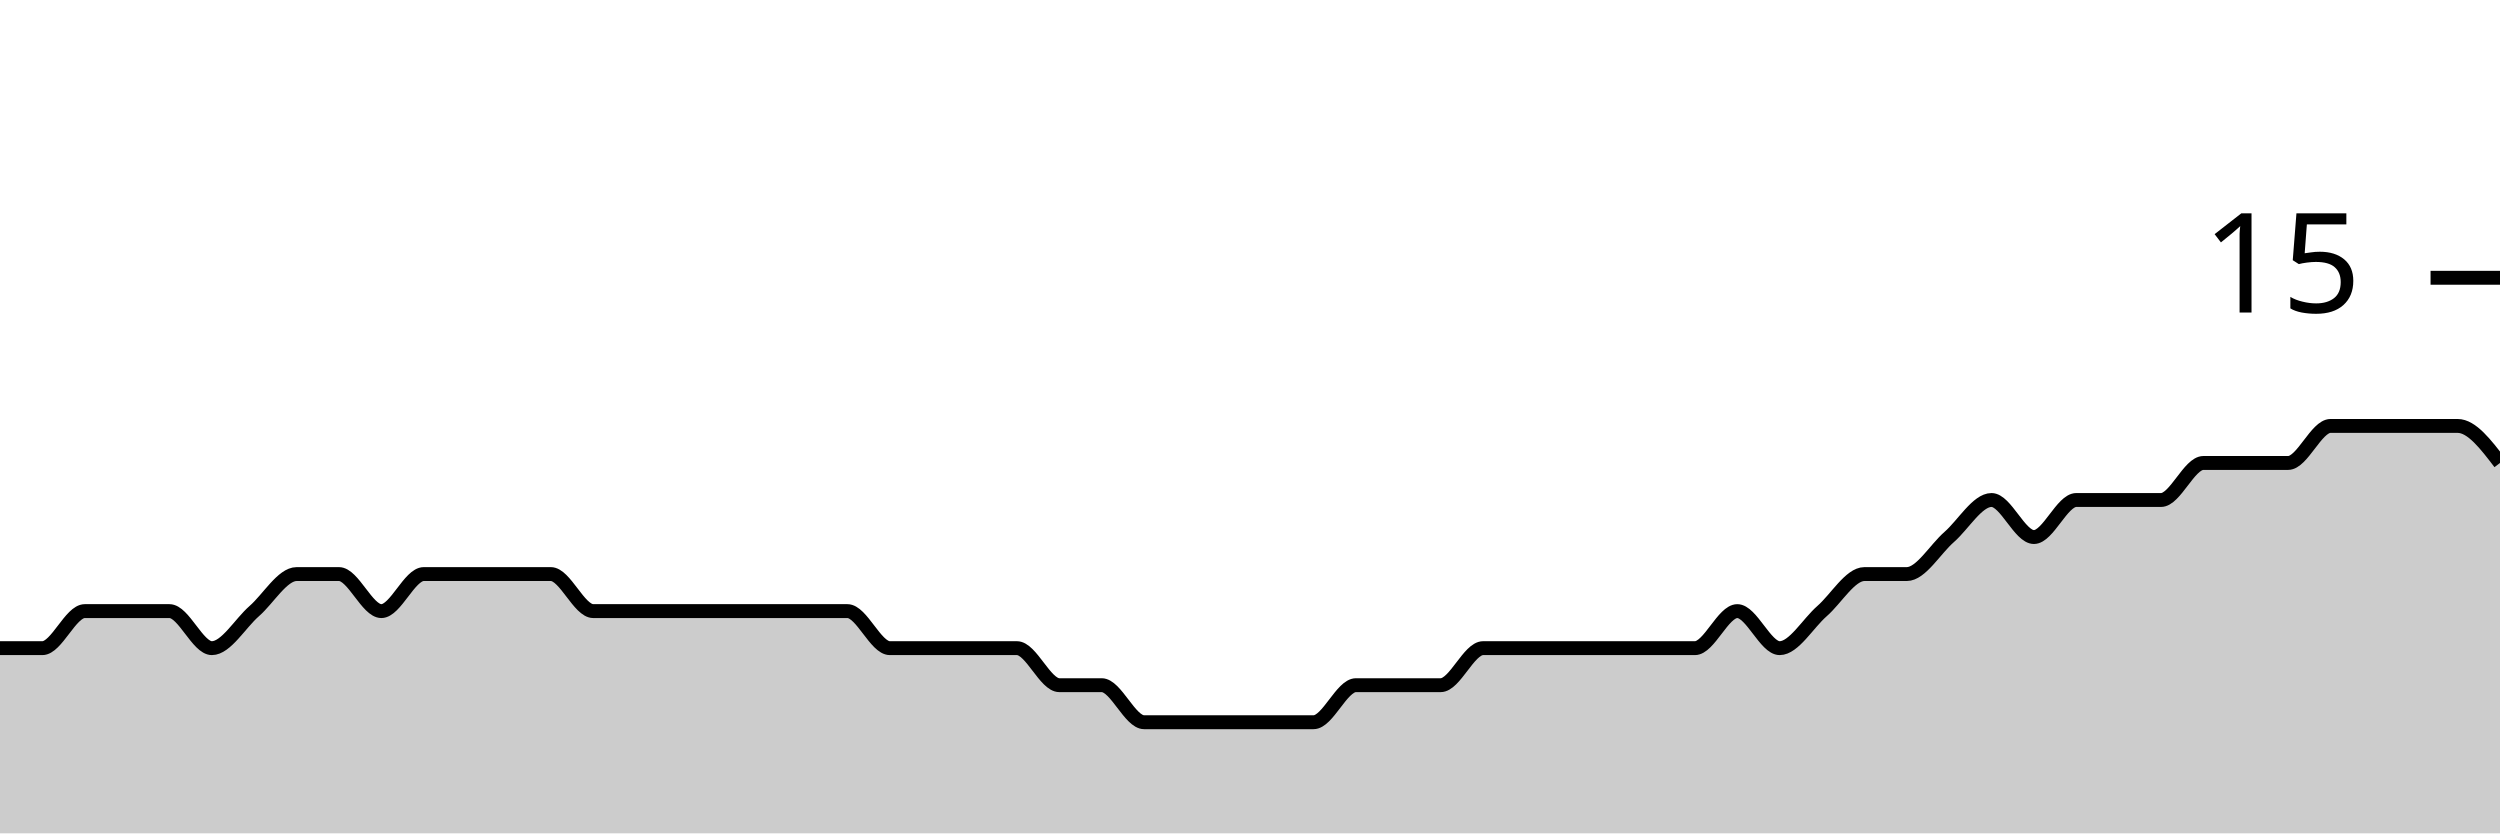
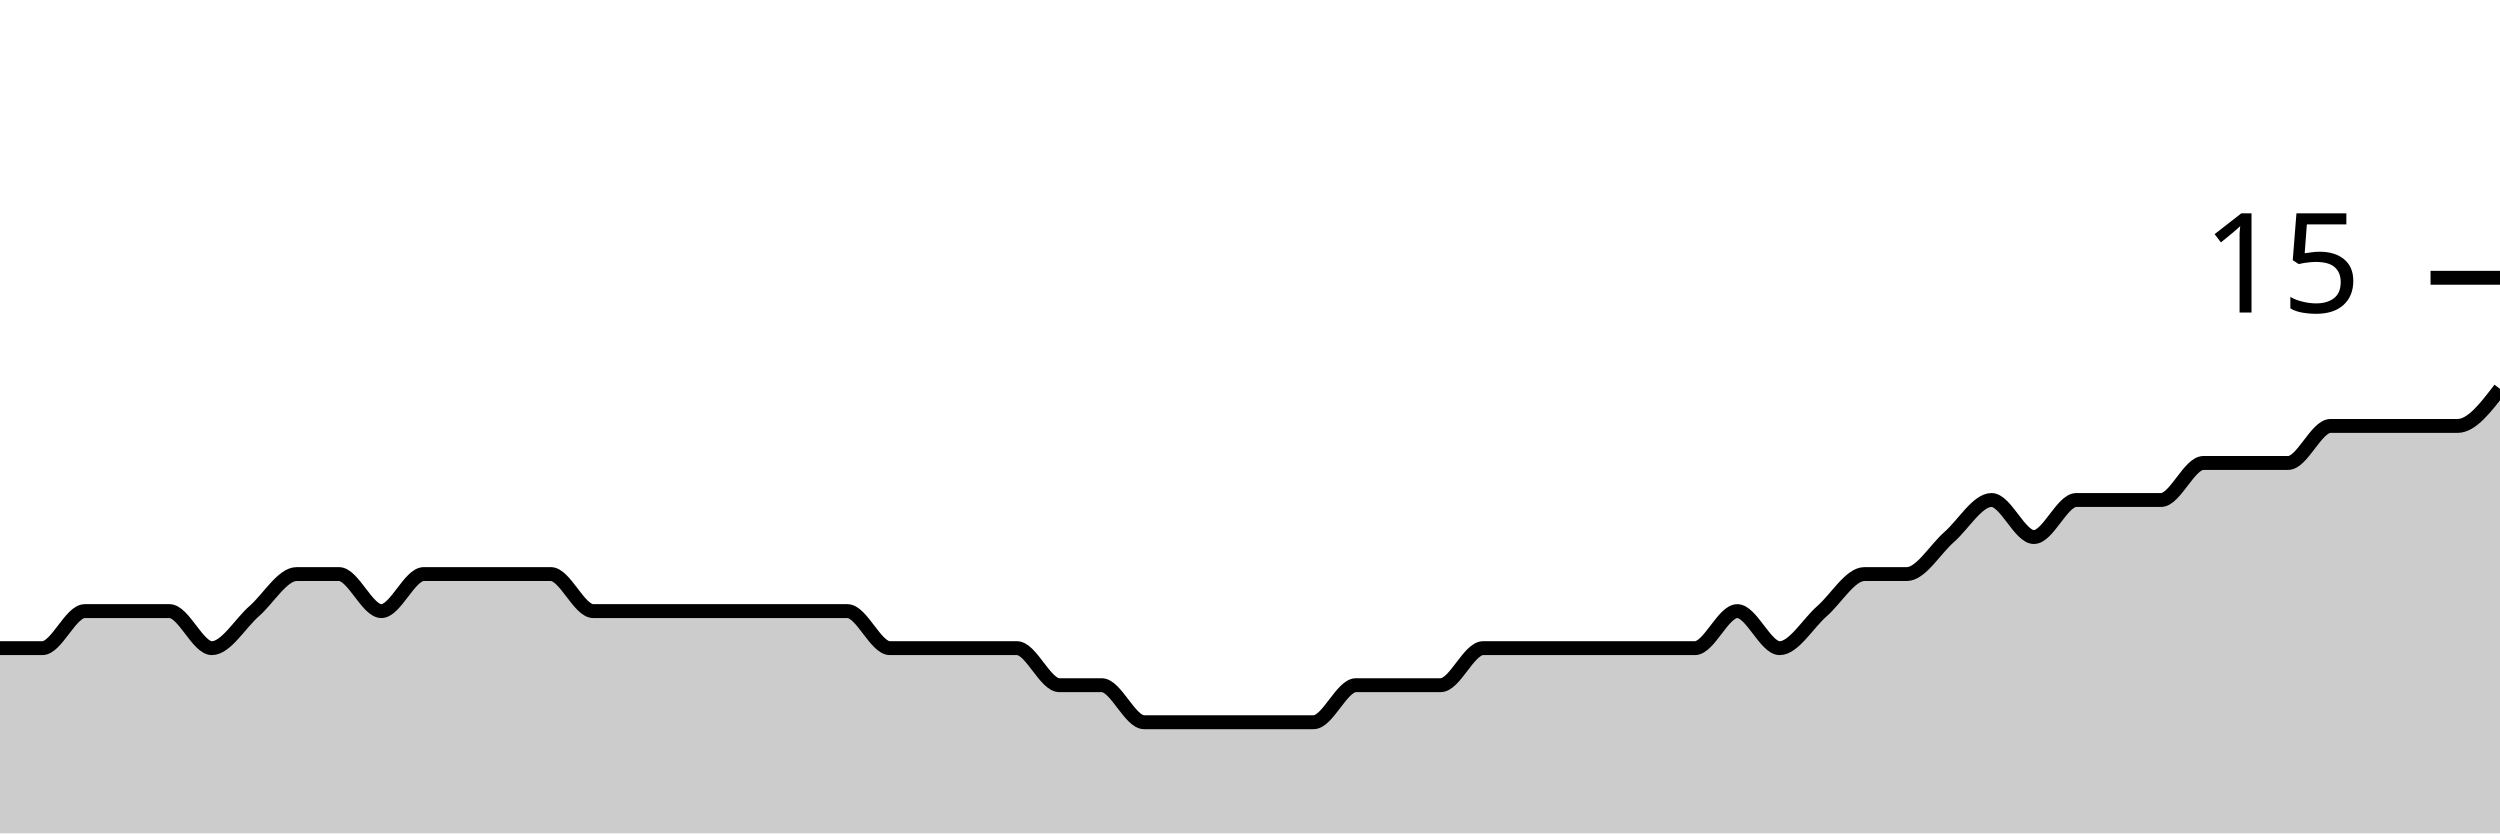
<svg xmlns="http://www.w3.org/2000/svg" viewBox="0 0 180 60">
  <g transform="translate(0,20)">
-     <path class="area" fill="rgba(0, 0, 0, 0.2)" d="M0,26.667C1.017,26.667,2.034,26.667,3.051,26.667C4.068,26.667,5.085,24,6.102,24C7.119,24,8.136,24,9.153,24C10.169,24,11.186,24,12.203,24C13.22,24,14.237,26.667,15.254,26.667C16.271,26.667,17.288,24.889,18.305,24C19.322,23.111,20.339,21.333,21.356,21.333C22.373,21.333,23.39,21.333,24.407,21.333C25.424,21.333,26.441,24,27.458,24C28.475,24,29.492,21.333,30.508,21.333C31.525,21.333,32.542,21.333,33.559,21.333C34.576,21.333,35.593,21.333,36.61,21.333C37.627,21.333,38.644,21.333,39.661,21.333C40.678,21.333,41.695,24,42.712,24C43.729,24,44.746,24,45.763,24C46.78,24,47.797,24,48.814,24C49.831,24,50.847,24,51.864,24C52.881,24,53.898,24,54.915,24C55.932,24,56.949,24,57.966,24C58.983,24,60,24,61.017,24C62.034,24,63.051,26.667,64.068,26.667C65.085,26.667,66.102,26.667,67.119,26.667C68.136,26.667,69.153,26.667,70.169,26.667C71.186,26.667,72.203,26.667,73.22,26.667C74.237,26.667,75.254,29.333,76.271,29.333C77.288,29.333,78.305,29.333,79.322,29.333C80.339,29.333,81.356,32,82.373,32C83.39,32,84.407,32,85.424,32C86.441,32,87.458,32,88.475,32C89.492,32,90.508,32,91.525,32C92.542,32,93.559,32,94.576,32C95.593,32,96.61,29.333,97.627,29.333C98.644,29.333,99.661,29.333,100.678,29.333C101.695,29.333,102.712,29.333,103.729,29.333C104.746,29.333,105.763,26.667,106.78,26.667C107.797,26.667,108.814,26.667,109.831,26.667C110.847,26.667,111.864,26.667,112.881,26.667C113.898,26.667,114.915,26.667,115.932,26.667C116.949,26.667,117.966,26.667,118.983,26.667C120,26.667,121.017,26.667,122.034,26.667C123.051,26.667,124.068,24,125.085,24C126.102,24,127.119,26.667,128.136,26.667C129.153,26.667,130.169,24.889,131.186,24C132.203,23.111,133.22,21.333,134.237,21.333C135.254,21.333,136.271,21.333,137.288,21.333C138.305,21.333,139.322,19.556,140.339,18.667C141.356,17.778,142.373,16,143.39,16C144.407,16,145.424,18.667,146.441,18.667C147.458,18.667,148.475,16,149.492,16C150.508,16,151.525,16,152.542,16C153.559,16,154.576,16,155.593,16C156.61,16,157.627,13.333,158.644,13.333C159.661,13.333,160.678,13.333,161.695,13.333C162.712,13.333,163.729,13.333,164.746,13.333C165.763,13.333,166.78,10.667,167.797,10.667C168.814,10.667,169.831,10.667,170.847,10.667C171.864,10.667,172.881,10.667,173.898,10.667C174.915,10.667,175.932,10.667,176.949,10.667C177.966,10.667,178.983,12,180,13.333L180,40C178.983,40,177.966,40,176.949,40C175.932,40,174.915,40,173.898,40C172.881,40,171.864,40,170.847,40C169.831,40,168.814,40,167.797,40C166.78,40,165.763,40,164.746,40C163.729,40,162.712,40,161.695,40C160.678,40,159.661,40,158.644,40C157.627,40,156.61,40,155.593,40C154.576,40,153.559,40,152.542,40C151.525,40,150.508,40,149.492,40C148.475,40,147.458,40,146.441,40C145.424,40,144.407,40,143.39,40C142.373,40,141.356,40,140.339,40C139.322,40,138.305,40,137.288,40C136.271,40,135.254,40,134.237,40C133.22,40,132.203,40,131.186,40C130.169,40,129.153,40,128.136,40C127.119,40,126.102,40,125.085,40C124.068,40,123.051,40,122.034,40C121.017,40,120,40,118.983,40C117.966,40,116.949,40,115.932,40C114.915,40,113.898,40,112.881,40C111.864,40,110.847,40,109.831,40C108.814,40,107.797,40,106.78,40C105.763,40,104.746,40,103.729,40C102.712,40,101.695,40,100.678,40C99.661,40,98.644,40,97.627,40C96.61,40,95.593,40,94.576,40C93.559,40,92.542,40,91.525,40C90.508,40,89.492,40,88.475,40C87.458,40,86.441,40,85.424,40C84.407,40,83.39,40,82.373,40C81.356,40,80.339,40,79.322,40C78.305,40,77.288,40,76.271,40C75.254,40,74.237,40,73.22,40C72.203,40,71.186,40,70.169,40C69.153,40,68.136,40,67.119,40C66.102,40,65.085,40,64.068,40C63.051,40,62.034,40,61.017,40C60,40,58.983,40,57.966,40C56.949,40,55.932,40,54.915,40C53.898,40,52.881,40,51.864,40C50.847,40,49.831,40,48.814,40C47.797,40,46.78,40,45.763,40C44.746,40,43.729,40,42.712,40C41.695,40,40.678,40,39.661,40C38.644,40,37.627,40,36.61,40C35.593,40,34.576,40,33.559,40C32.542,40,31.525,40,30.508,40C29.492,40,28.475,40,27.458,40C26.441,40,25.424,40,24.407,40C23.39,40,22.373,40,21.356,40C20.339,40,19.322,40,18.305,40C17.288,40,16.271,40,15.254,40C14.237,40,13.22,40,12.203,40C11.186,40,10.169,40,9.153,40C8.136,40,7.119,40,6.102,40C5.085,40,4.068,40,3.051,40C2.034,40,1.017,40,0,40Z" />
-     <path class="line" stroke="black" fill="none" d="M0,26.667C1.017,26.667,2.034,26.667,3.051,26.667C4.068,26.667,5.085,24,6.102,24C7.119,24,8.136,24,9.153,24C10.169,24,11.186,24,12.203,24C13.22,24,14.237,26.667,15.254,26.667C16.271,26.667,17.288,24.889,18.305,24C19.322,23.111,20.339,21.333,21.356,21.333C22.373,21.333,23.39,21.333,24.407,21.333C25.424,21.333,26.441,24,27.458,24C28.475,24,29.492,21.333,30.508,21.333C31.525,21.333,32.542,21.333,33.559,21.333C34.576,21.333,35.593,21.333,36.61,21.333C37.627,21.333,38.644,21.333,39.661,21.333C40.678,21.333,41.695,24,42.712,24C43.729,24,44.746,24,45.763,24C46.78,24,47.797,24,48.814,24C49.831,24,50.847,24,51.864,24C52.881,24,53.898,24,54.915,24C55.932,24,56.949,24,57.966,24C58.983,24,60,24,61.017,24C62.034,24,63.051,26.667,64.068,26.667C65.085,26.667,66.102,26.667,67.119,26.667C68.136,26.667,69.153,26.667,70.169,26.667C71.186,26.667,72.203,26.667,73.22,26.667C74.237,26.667,75.254,29.333,76.271,29.333C77.288,29.333,78.305,29.333,79.322,29.333C80.339,29.333,81.356,32,82.373,32C83.39,32,84.407,32,85.424,32C86.441,32,87.458,32,88.475,32C89.492,32,90.508,32,91.525,32C92.542,32,93.559,32,94.576,32C95.593,32,96.61,29.333,97.627,29.333C98.644,29.333,99.661,29.333,100.678,29.333C101.695,29.333,102.712,29.333,103.729,29.333C104.746,29.333,105.763,26.667,106.78,26.667C107.797,26.667,108.814,26.667,109.831,26.667C110.847,26.667,111.864,26.667,112.881,26.667C113.898,26.667,114.915,26.667,115.932,26.667C116.949,26.667,117.966,26.667,118.983,26.667C120,26.667,121.017,26.667,122.034,26.667C123.051,26.667,124.068,24,125.085,24C126.102,24,127.119,26.667,128.136,26.667C129.153,26.667,130.169,24.889,131.186,24C132.203,23.111,133.22,21.333,134.237,21.333C135.254,21.333,136.271,21.333,137.288,21.333C138.305,21.333,139.322,19.556,140.339,18.667C141.356,17.778,142.373,16,143.39,16C144.407,16,145.424,18.667,146.441,18.667C147.458,18.667,148.475,16,149.492,16C150.508,16,151.525,16,152.542,16C153.559,16,154.576,16,155.593,16C156.61,16,157.627,13.333,158.644,13.333C159.661,13.333,160.678,13.333,161.695,13.333C162.712,13.333,163.729,13.333,164.746,13.333C165.763,13.333,166.78,10.667,167.797,10.667C168.814,10.667,169.831,10.667,170.847,10.667C171.864,10.667,172.881,10.667,173.898,10.667C174.915,10.667,175.932,10.667,176.949,10.667C177.966,10.667,178.983,12,180,13.333" />
+     <path class="area" fill="rgba(0, 0, 0, 0.2)" d="M0,26.667C1.017,26.667,2.034,26.667,3.051,26.667C4.068,26.667,5.085,24,6.102,24C7.119,24,8.136,24,9.153,24C10.169,24,11.186,24,12.203,24C13.22,24,14.237,26.667,15.254,26.667C16.271,26.667,17.288,24.889,18.305,24C19.322,23.111,20.339,21.333,21.356,21.333C22.373,21.333,23.39,21.333,24.407,21.333C25.424,21.333,26.441,24,27.458,24C28.475,24,29.492,21.333,30.508,21.333C31.525,21.333,32.542,21.333,33.559,21.333C34.576,21.333,35.593,21.333,36.61,21.333C37.627,21.333,38.644,21.333,39.661,21.333C40.678,21.333,41.695,24,42.712,24C43.729,24,44.746,24,45.763,24C46.78,24,47.797,24,48.814,24C49.831,24,50.847,24,51.864,24C52.881,24,53.898,24,54.915,24C55.932,24,56.949,24,57.966,24C58.983,24,60,24,61.017,24C62.034,24,63.051,26.667,64.068,26.667C65.085,26.667,66.102,26.667,67.119,26.667C68.136,26.667,69.153,26.667,70.169,26.667C71.186,26.667,72.203,26.667,73.22,26.667C74.237,26.667,75.254,29.333,76.271,29.333C77.288,29.333,78.305,29.333,79.322,29.333C80.339,29.333,81.356,32,82.373,32C83.39,32,84.407,32,85.424,32C86.441,32,87.458,32,88.475,32C89.492,32,90.508,32,91.525,32C92.542,32,93.559,32,94.576,32C95.593,32,96.61,29.333,97.627,29.333C98.644,29.333,99.661,29.333,100.678,29.333C101.695,29.333,102.712,29.333,103.729,29.333C104.746,29.333,105.763,26.667,106.78,26.667C107.797,26.667,108.814,26.667,109.831,26.667C110.847,26.667,111.864,26.667,112.881,26.667C113.898,26.667,114.915,26.667,115.932,26.667C116.949,26.667,117.966,26.667,118.983,26.667C120,26.667,121.017,26.667,122.034,26.667C123.051,26.667,124.068,24,125.085,24C126.102,24,127.119,26.667,128.136,26.667C129.153,26.667,130.169,24.889,131.186,24C132.203,23.111,133.22,21.333,134.237,21.333C135.254,21.333,136.271,21.333,137.288,21.333C138.305,21.333,139.322,19.556,140.339,18.667C141.356,17.778,142.373,16,143.39,16C144.407,16,145.424,18.667,146.441,18.667C147.458,18.667,148.475,16,149.492,16C150.508,16,151.525,16,152.542,16C153.559,16,154.576,16,155.593,16C156.61,16,157.627,13.333,158.644,13.333C159.661,13.333,160.678,13.333,161.695,13.333C162.712,13.333,163.729,13.333,164.746,13.333C165.763,13.333,166.78,10.667,167.797,10.667C168.814,10.667,169.831,10.667,170.847,10.667C171.864,10.667,172.881,10.667,173.898,10.667C174.915,10.667,175.932,10.667,176.949,10.667C177.966,10.667,178.983,9.333,180,8L180,40C178.983,40,177.966,40,176.949,40C175.932,40,174.915,40,173.898,40C172.881,40,171.864,40,170.847,40C169.831,40,168.814,40,167.797,40C166.78,40,165.763,40,164.746,40C163.729,40,162.712,40,161.695,40C160.678,40,159.661,40,158.644,40C157.627,40,156.61,40,155.593,40C154.576,40,153.559,40,152.542,40C151.525,40,150.508,40,149.492,40C148.475,40,147.458,40,146.441,40C145.424,40,144.407,40,143.39,40C142.373,40,141.356,40,140.339,40C139.322,40,138.305,40,137.288,40C136.271,40,135.254,40,134.237,40C133.22,40,132.203,40,131.186,40C130.169,40,129.153,40,128.136,40C127.119,40,126.102,40,125.085,40C124.068,40,123.051,40,122.034,40C121.017,40,120,40,118.983,40C117.966,40,116.949,40,115.932,40C114.915,40,113.898,40,112.881,40C111.864,40,110.847,40,109.831,40C108.814,40,107.797,40,106.78,40C105.763,40,104.746,40,103.729,40C102.712,40,101.695,40,100.678,40C99.661,40,98.644,40,97.627,40C96.61,40,95.593,40,94.576,40C93.559,40,92.542,40,91.525,40C90.508,40,89.492,40,88.475,40C87.458,40,86.441,40,85.424,40C84.407,40,83.39,40,82.373,40C81.356,40,80.339,40,79.322,40C78.305,40,77.288,40,76.271,40C75.254,40,74.237,40,73.22,40C72.203,40,71.186,40,70.169,40C69.153,40,68.136,40,67.119,40C66.102,40,65.085,40,64.068,40C63.051,40,62.034,40,61.017,40C60,40,58.983,40,57.966,40C56.949,40,55.932,40,54.915,40C53.898,40,52.881,40,51.864,40C50.847,40,49.831,40,48.814,40C47.797,40,46.78,40,45.763,40C44.746,40,43.729,40,42.712,40C41.695,40,40.678,40,39.661,40C38.644,40,37.627,40,36.61,40C35.593,40,34.576,40,33.559,40C32.542,40,31.525,40,30.508,40C29.492,40,28.475,40,27.458,40C26.441,40,25.424,40,24.407,40C23.39,40,22.373,40,21.356,40C20.339,40,19.322,40,18.305,40C17.288,40,16.271,40,15.254,40C14.237,40,13.22,40,12.203,40C11.186,40,10.169,40,9.153,40C8.136,40,7.119,40,6.102,40C5.085,40,4.068,40,3.051,40C2.034,40,1.017,40,0,40Z" />
+     <path class="line" stroke="black" fill="none" d="M0,26.667C1.017,26.667,2.034,26.667,3.051,26.667C4.068,26.667,5.085,24,6.102,24C7.119,24,8.136,24,9.153,24C10.169,24,11.186,24,12.203,24C13.22,24,14.237,26.667,15.254,26.667C16.271,26.667,17.288,24.889,18.305,24C19.322,23.111,20.339,21.333,21.356,21.333C22.373,21.333,23.39,21.333,24.407,21.333C25.424,21.333,26.441,24,27.458,24C28.475,24,29.492,21.333,30.508,21.333C31.525,21.333,32.542,21.333,33.559,21.333C34.576,21.333,35.593,21.333,36.61,21.333C37.627,21.333,38.644,21.333,39.661,21.333C40.678,21.333,41.695,24,42.712,24C43.729,24,44.746,24,45.763,24C46.78,24,47.797,24,48.814,24C49.831,24,50.847,24,51.864,24C52.881,24,53.898,24,54.915,24C55.932,24,56.949,24,57.966,24C58.983,24,60,24,61.017,24C62.034,24,63.051,26.667,64.068,26.667C65.085,26.667,66.102,26.667,67.119,26.667C68.136,26.667,69.153,26.667,70.169,26.667C71.186,26.667,72.203,26.667,73.22,26.667C74.237,26.667,75.254,29.333,76.271,29.333C77.288,29.333,78.305,29.333,79.322,29.333C80.339,29.333,81.356,32,82.373,32C83.39,32,84.407,32,85.424,32C86.441,32,87.458,32,88.475,32C89.492,32,90.508,32,91.525,32C92.542,32,93.559,32,94.576,32C95.593,32,96.61,29.333,97.627,29.333C98.644,29.333,99.661,29.333,100.678,29.333C101.695,29.333,102.712,29.333,103.729,29.333C104.746,29.333,105.763,26.667,106.78,26.667C107.797,26.667,108.814,26.667,109.831,26.667C110.847,26.667,111.864,26.667,112.881,26.667C113.898,26.667,114.915,26.667,115.932,26.667C116.949,26.667,117.966,26.667,118.983,26.667C120,26.667,121.017,26.667,122.034,26.667C123.051,26.667,124.068,24,125.085,24C126.102,24,127.119,26.667,128.136,26.667C129.153,26.667,130.169,24.889,131.186,24C132.203,23.111,133.22,21.333,134.237,21.333C135.254,21.333,136.271,21.333,137.288,21.333C138.305,21.333,139.322,19.556,140.339,18.667C141.356,17.778,142.373,16,143.39,16C144.407,16,145.424,18.667,146.441,18.667C147.458,18.667,148.475,16,149.492,16C150.508,16,151.525,16,152.542,16C153.559,16,154.576,16,155.593,16C156.61,16,157.627,13.333,158.644,13.333C159.661,13.333,160.678,13.333,161.695,13.333C162.712,13.333,163.729,13.333,164.746,13.333C165.763,13.333,166.78,10.667,167.797,10.667C168.814,10.667,169.831,10.667,170.847,10.667C171.864,10.667,172.881,10.667,173.898,10.667C174.915,10.667,175.932,10.667,176.949,10.667C177.966,10.667,178.983,9.333,180,8" />
    <path class="axis-ceiling" stroke-width="1" stroke="black" fill="none" d="M175,0L180,0" />
    <text class="axis-ceiling-label" font-family="sans-serif" text-anchor="end" font-size="10px" x="170" y="2.5">15</text>
  </g>
</svg>
